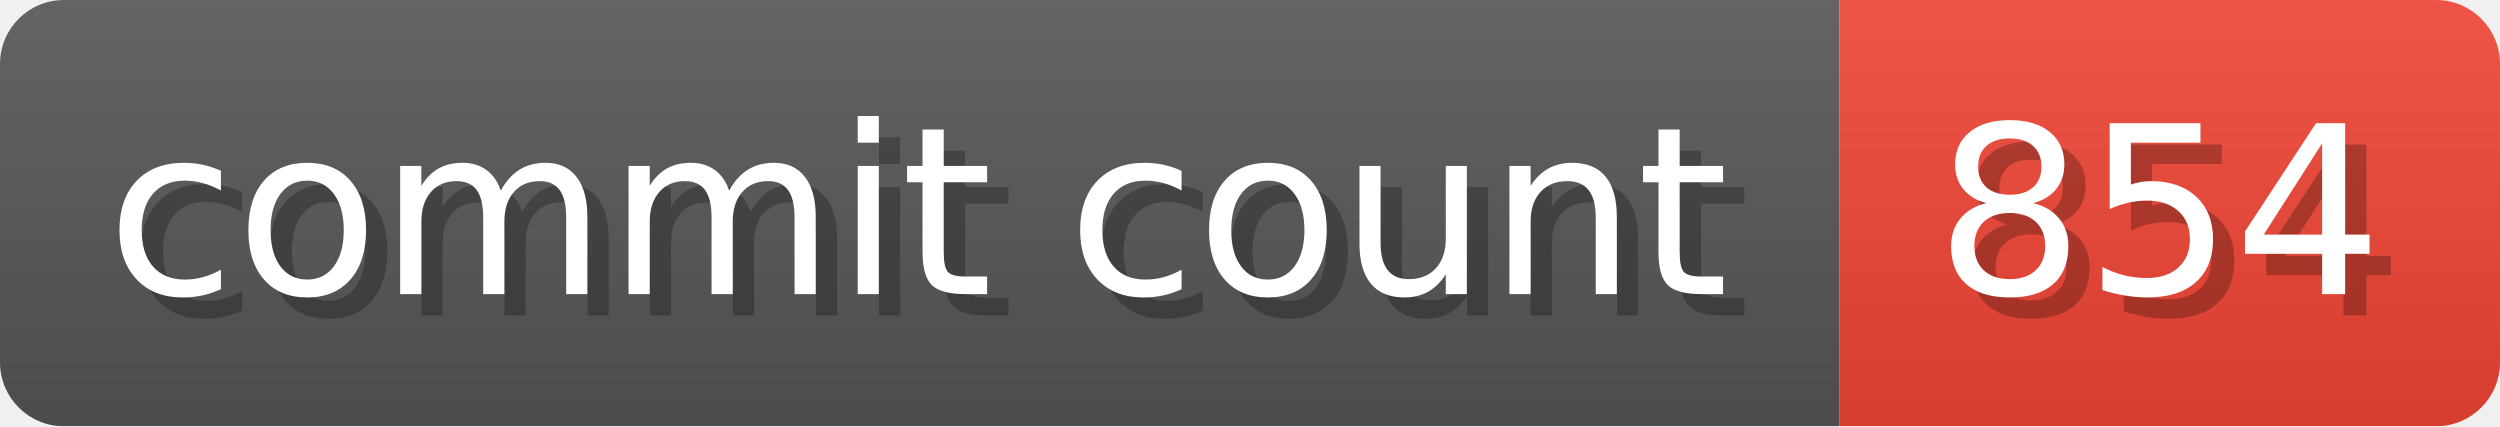
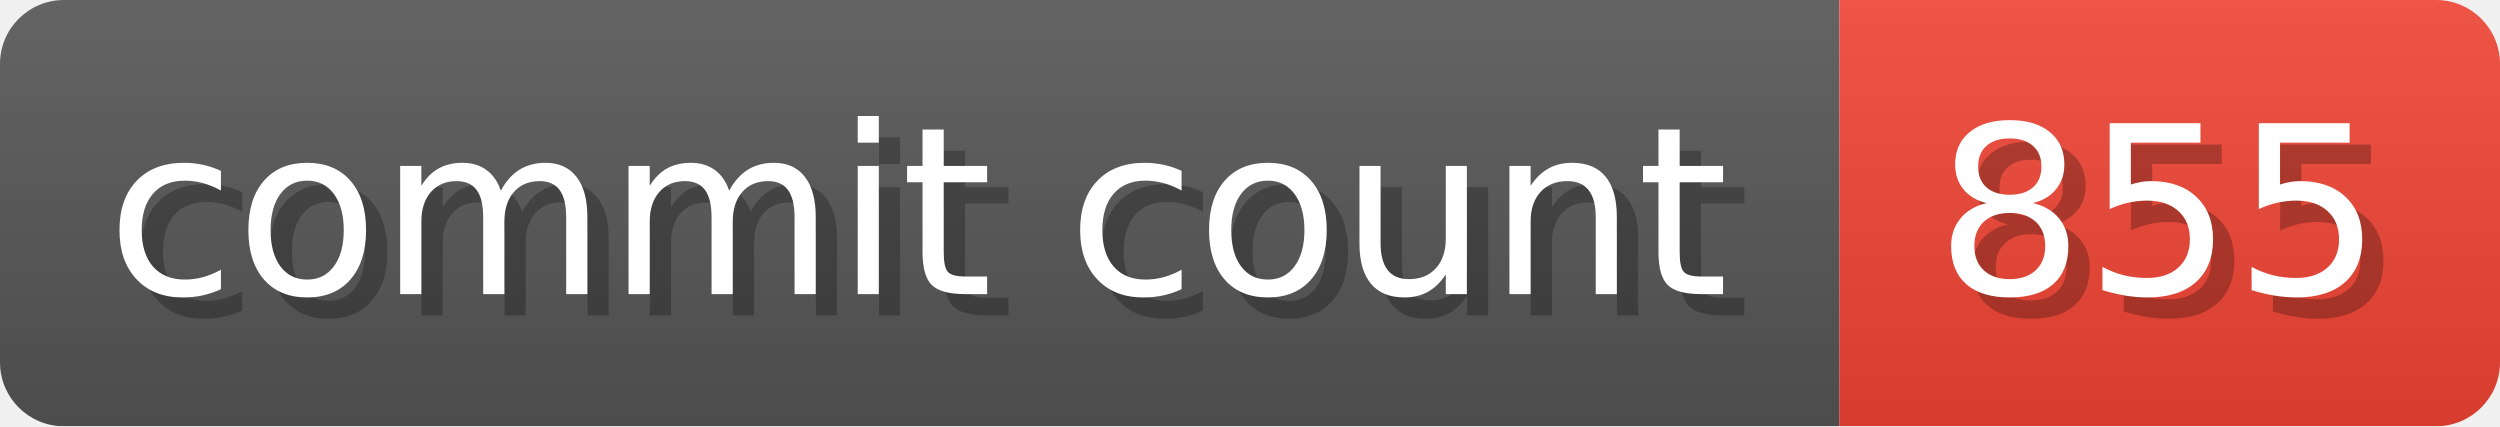
- <svg xmlns="http://www.w3.org/2000/svg" width="117.3" height="20" viewBox="0 0 1173 200" role="img" aria-label="commit count: 854 ">
+ <svg xmlns="http://www.w3.org/2000/svg" width="117.3" height="20" viewBox="0 0 1173 200" role="img" aria-label="commit count: 855 ">
  <linearGradient id="a" x2="0" y2="100%">
    <stop offset="0" stop-opacity=".1" stop-color="#EEE" />
    <stop offset="1" stop-opacity=".1" />
  </linearGradient>
  <mask id="m">
    <rect width="1173" height="200" rx="30" fill="#FFF" />
  </mask>
  <g mask="url(#m)">
    <rect width="863" height="200" fill="#555" />
    <rect width="310" height="200" fill="#E43" x="863" />
    <rect width="1173" height="200" fill="url(#a)" />
  </g>
  <g aria-hidden="true" fill="#fff" text-anchor="start" font-family="Verdana,DejaVu Sans,sans-serif" font-size="110">
    <text x="60" y="148" textLength="763" fill="#000" opacity="0.25">commit count</text>
    <text x="50" y="138" textLength="763">commit count</text>
-     <text x="918" y="148" textLength="210" fill="#000" opacity="0.25">854
+     <text x="918" y="148" textLength="210" fill="#000" opacity="0.25">855
</text>
-     <text x="908" y="138" textLength="210">854
+     <text x="908" y="138" textLength="210">855
</text>
  </g>
</svg>
